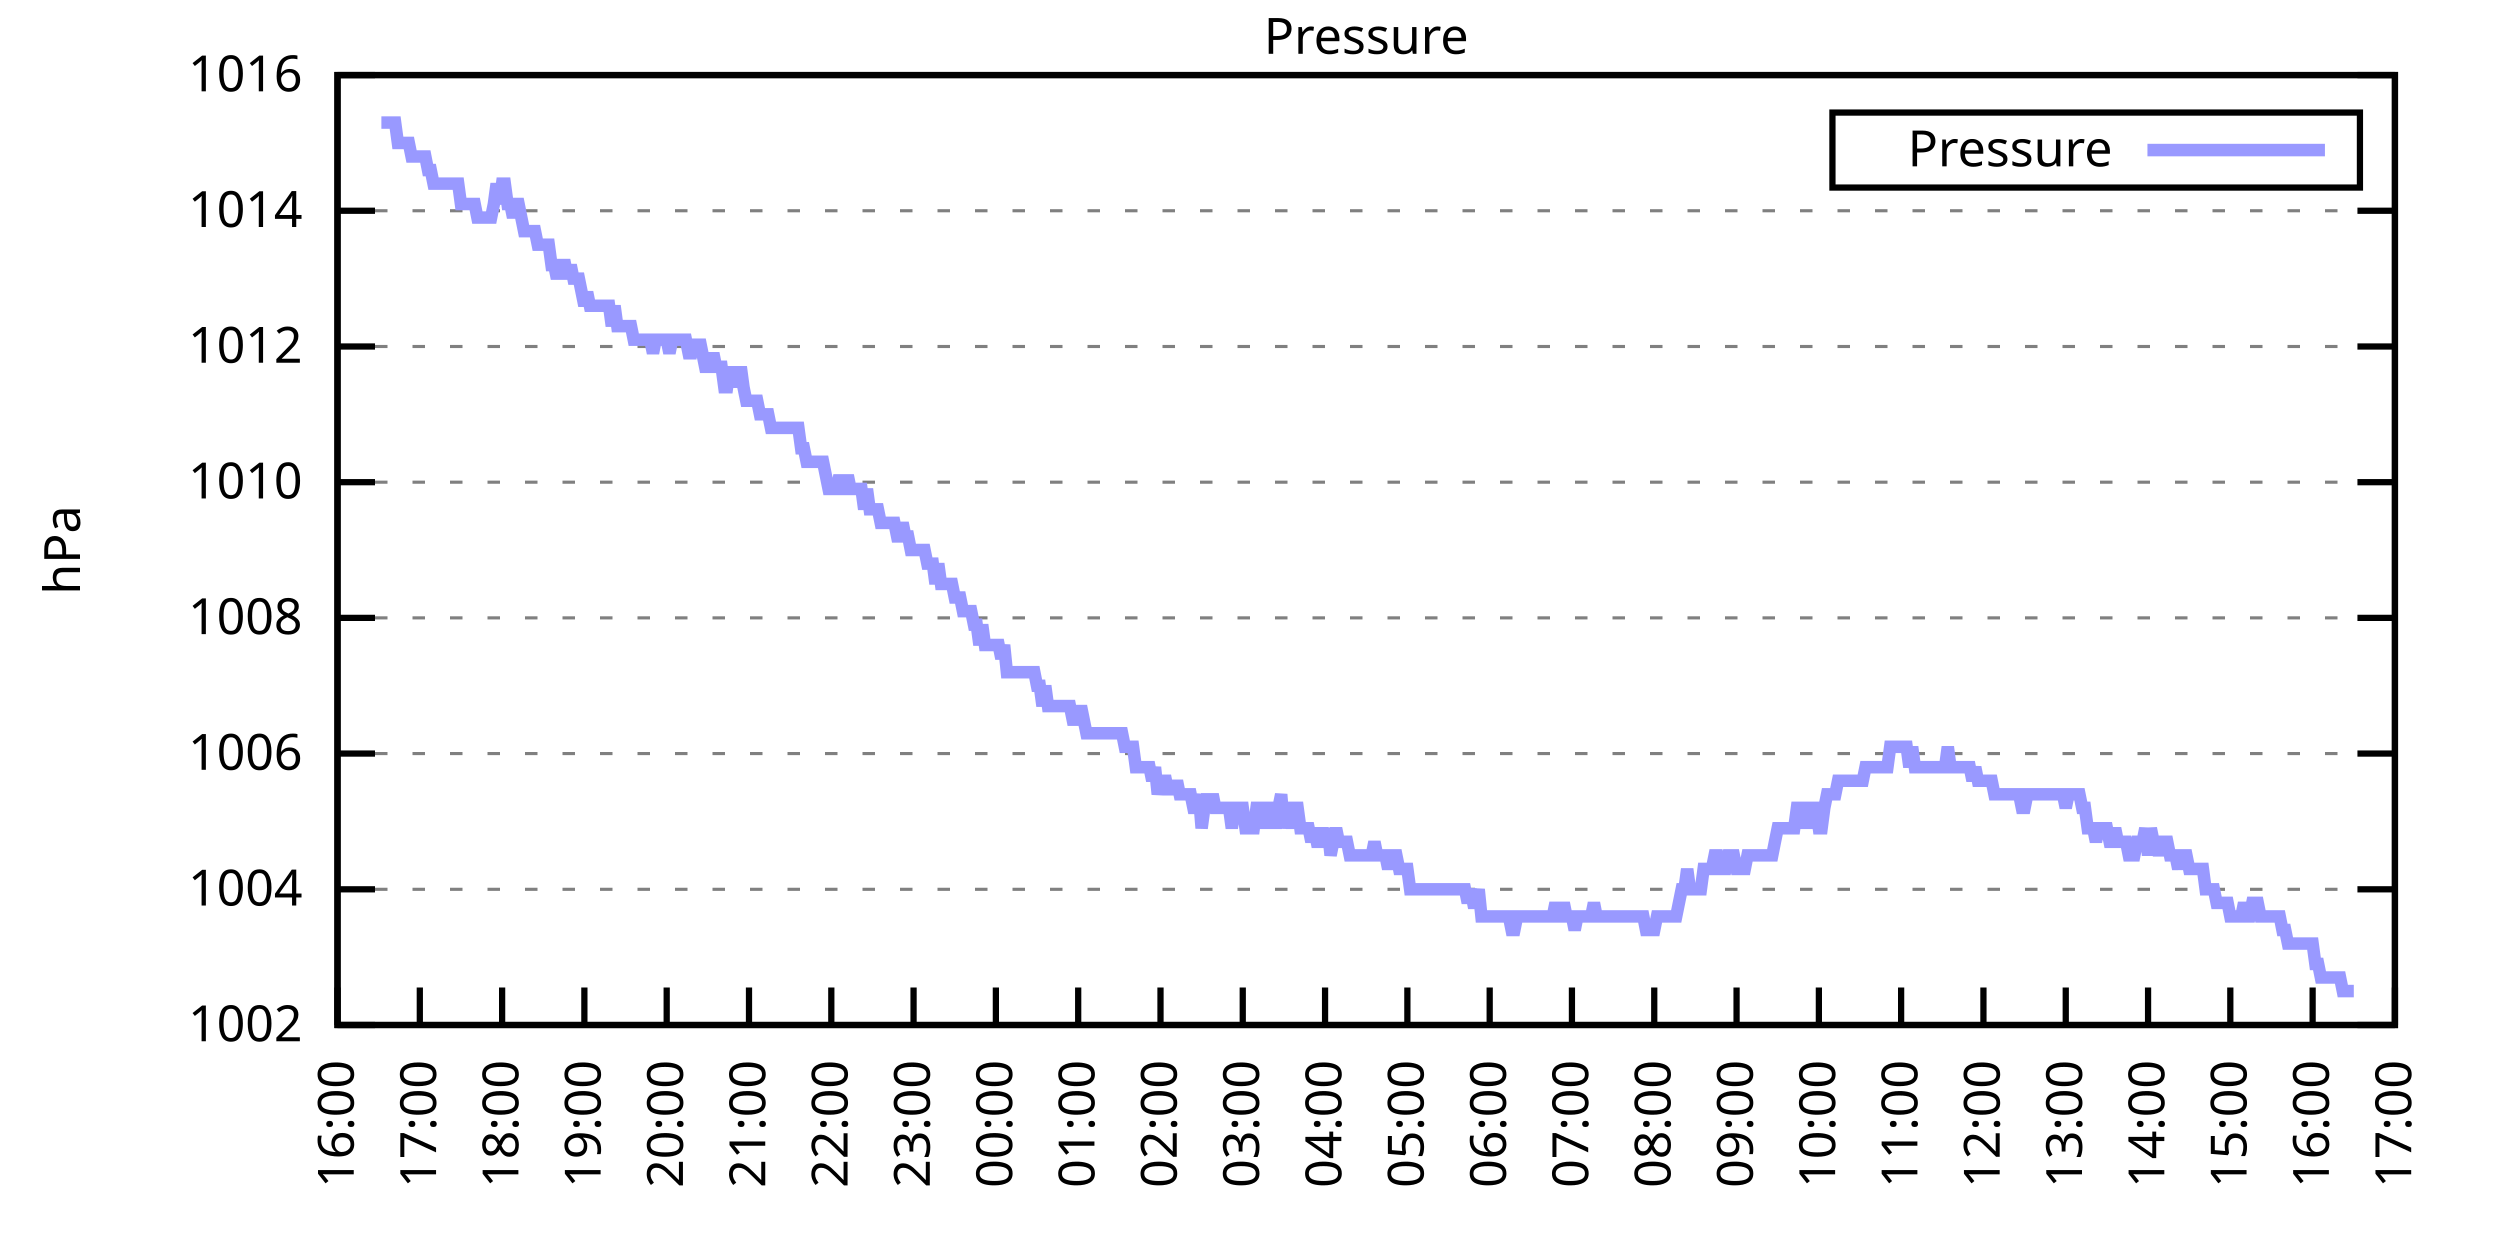
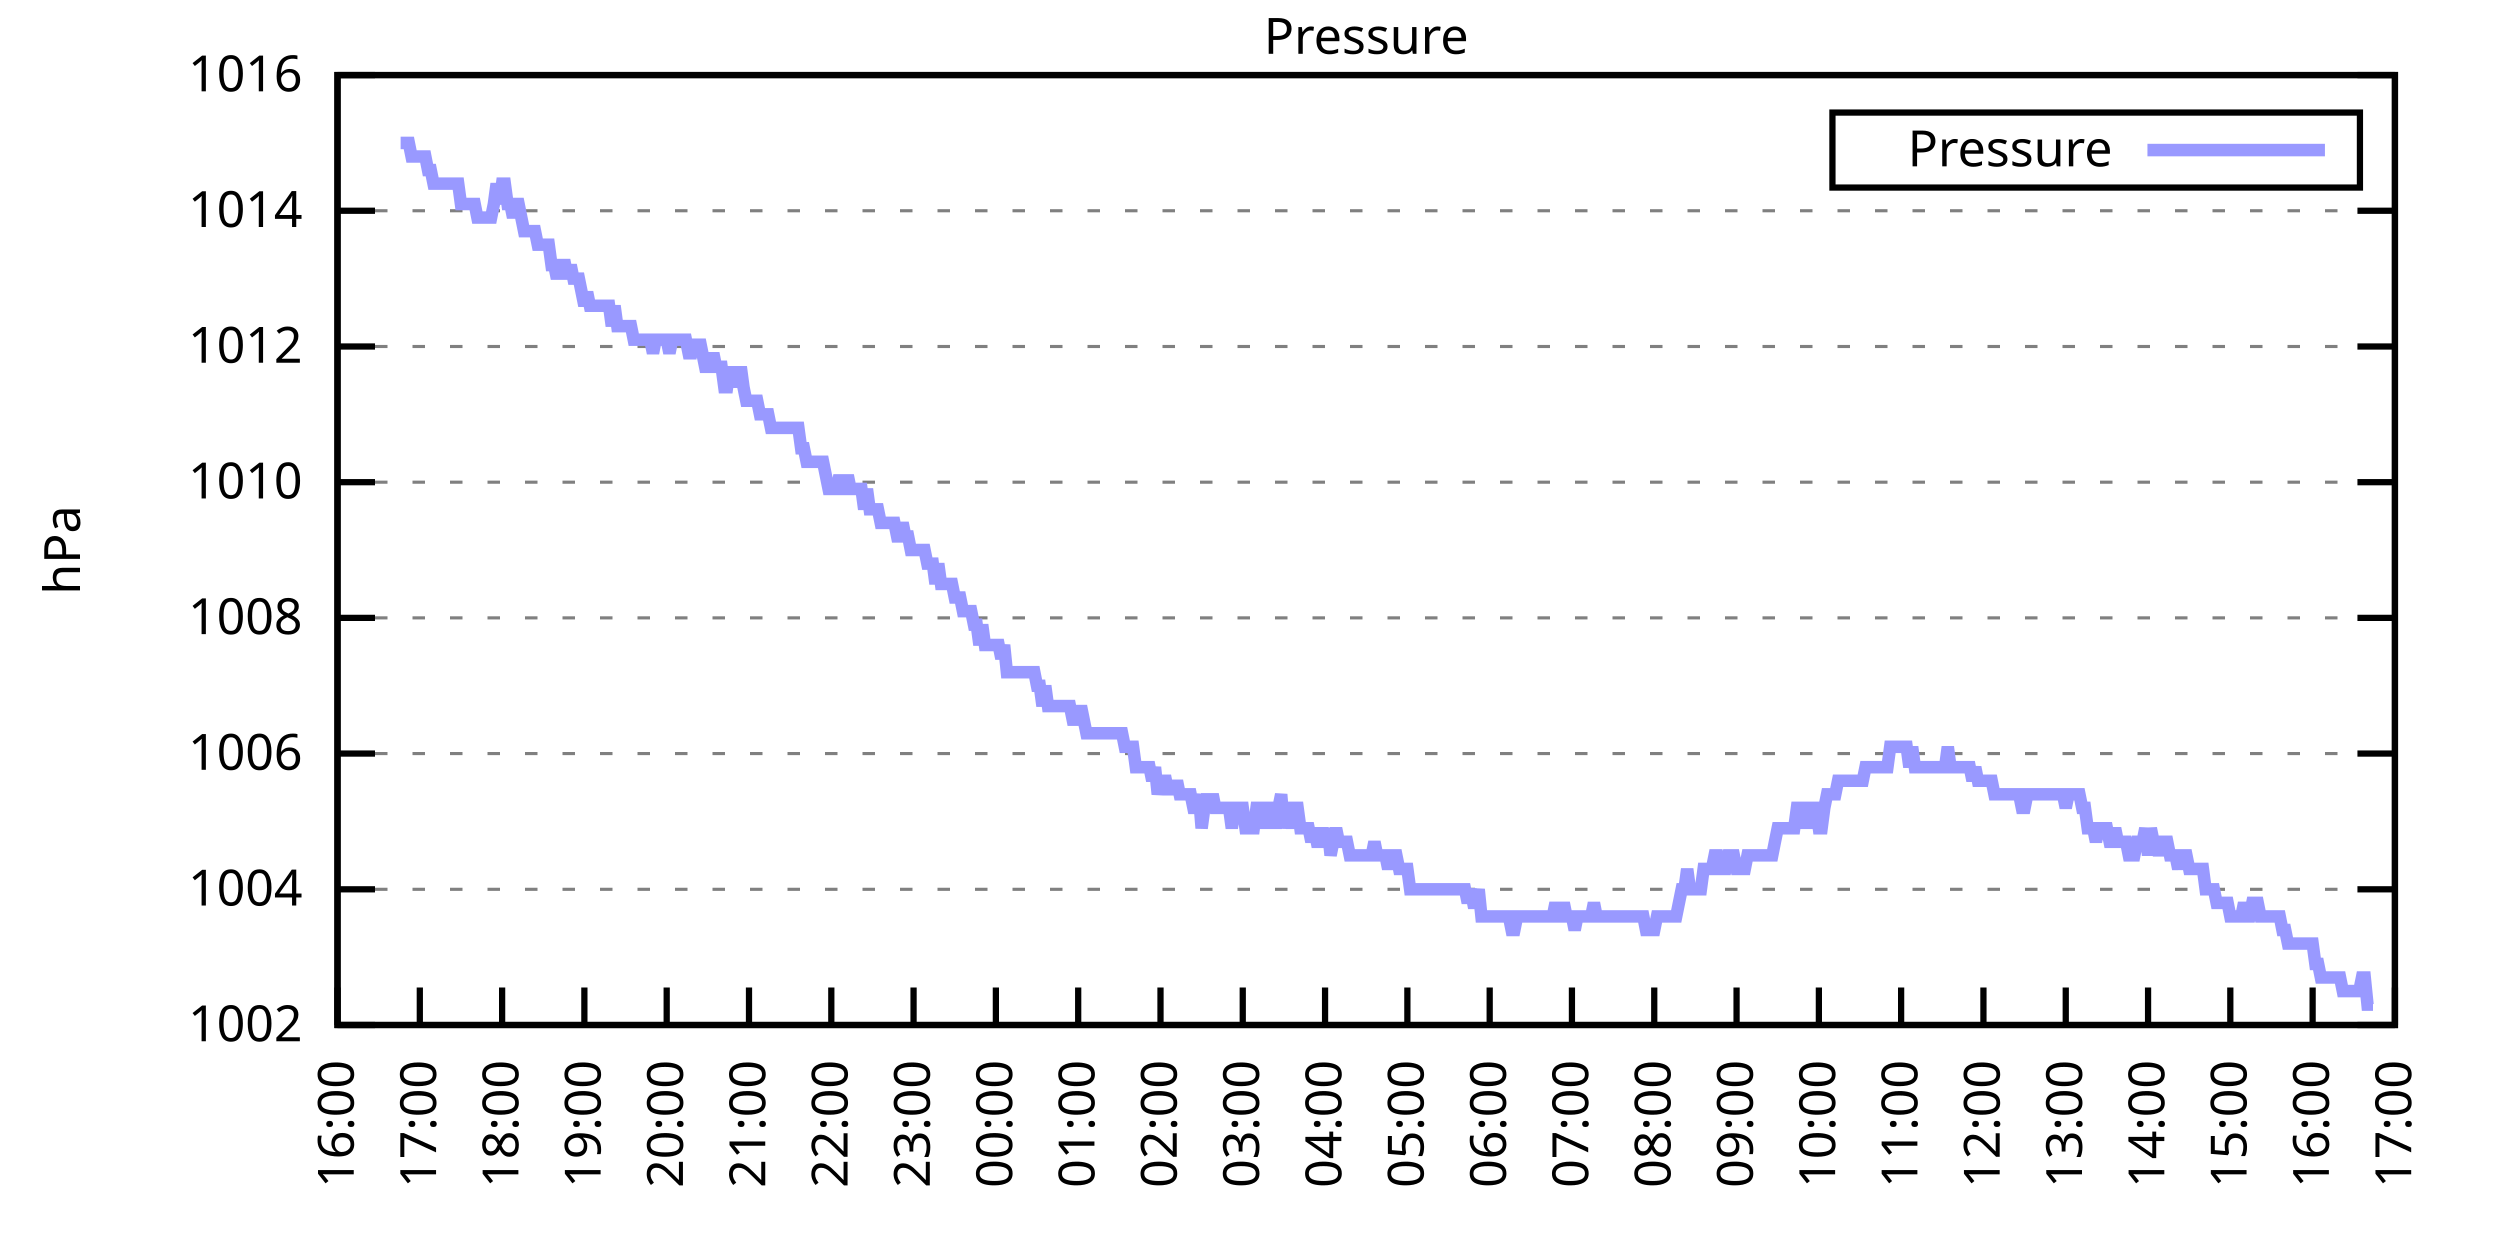
<svg xmlns="http://www.w3.org/2000/svg" xmlns:xlink="http://www.w3.org/1999/xlink" width="400" height="200" viewBox="0 0 400 200">
  <g id="gnuplot_canvas">
    <rect x="0" y="0" width="400" height="200" fill="none" />
    <defs>
      <circle id="gpDot" r="0.5" stroke-width="0.5" stroke="currentColor" />
      <path id="gpPt0" stroke-width="0.333" stroke="currentColor" d="M-1,0 h2 M0,-1 v2" />
      <path id="gpPt1" stroke-width="0.333" stroke="currentColor" d="M-1,-1 L1,1 M1,-1 L-1,1" />
      <path id="gpPt2" stroke-width="0.333" stroke="currentColor" d="M-1,0 L1,0 M0,-1 L0,1 M-1,-1 L1,1 M-1,1 L1,-1" />
      <rect id="gpPt3" stroke-width="0.333" stroke="currentColor" x="-1" y="-1" width="2" height="2" />
      <rect id="gpPt4" stroke-width="0.333" stroke="currentColor" fill="currentColor" x="-1" y="-1" width="2" height="2" />
      <circle id="gpPt5" stroke-width="0.333" stroke="currentColor" cx="0" cy="0" r="1" />
      <use xlink:href="#gpPt5" id="gpPt6" fill="currentColor" stroke="none" />
      <path id="gpPt7" stroke-width="0.333" stroke="currentColor" d="M0,-1.33 L-1.33,0.67 L1.33,0.67 z" />
      <use xlink:href="#gpPt7" id="gpPt8" fill="currentColor" stroke="none" />
      <use xlink:href="#gpPt7" id="gpPt9" stroke="currentColor" transform="rotate(180)" />
      <use xlink:href="#gpPt9" id="gpPt10" fill="currentColor" stroke="none" />
      <use xlink:href="#gpPt3" id="gpPt11" stroke="currentColor" transform="rotate(45)" />
      <use xlink:href="#gpPt11" id="gpPt12" fill="currentColor" stroke="none" />
      <path id="gpPt13" stroke-width="0.333" stroke="currentColor" d="M0,1.330 L1.265,0.411 L0.782,-1.067 L-0.782,-1.076 L-1.265,0.411 z" />
      <use xlink:href="#gpPt13" id="gpPt14" fill="currentColor" stroke="none" />
      <filter id="textbox" filterUnits="objectBoundingBox" x="0" y="0" height="1" width="1">
        <feFlood flood-color="white" flood-opacity="1" result="bgnd" />
        <feComposite in="SourceGraphic" in2="bgnd" operator="atop" />
      </filter>
      <filter id="greybox" filterUnits="objectBoundingBox" x="0" y="0" height="1" width="1">
        <feFlood flood-color="lightgrey" flood-opacity="1" result="grey" />
        <feComposite in="SourceGraphic" in2="grey" operator="atop" />
      </filter>
    </defs>
    <g fill="none" color="white" stroke="currentColor" stroke-width="1.00" stroke-linecap="butt" stroke-linejoin="miter">
</g>
    <g fill="none" color="black" stroke="currentColor" stroke-width="1.00" stroke-linecap="butt" stroke-linejoin="miter">
      <g stroke="none" shape-rendering="crispEdges">
        <polygon fill="rgb(255, 255, 255)" points="54.00,164.00 383.18,164.00 383.18,12.02 54.00,12.02 " />
      </g>
    </g>
    <g fill="none" color="black" stroke="currentColor" stroke-width="1.00" stroke-linecap="butt" stroke-linejoin="miter">
</g>
    <g fill="none" color="black" stroke="black" stroke-width="0.50" stroke-linecap="butt" stroke-linejoin="miter">
</g>
    <g fill="none" color="gray" stroke="currentColor" stroke-width="0.50" stroke-linecap="butt" stroke-linejoin="miter">
      <path stroke="gray" stroke-dasharray="2,4" class="gridline" d="M54.00,164.00 L383.19,164.00  " />
    </g>
    <g fill="none" color="gray" stroke="gray" stroke-width="1.00" stroke-linecap="butt" stroke-linejoin="miter">
</g>
    <g fill="none" color="black" stroke="currentColor" stroke-width="1.00" stroke-linecap="butt" stroke-linejoin="miter">
      <path stroke="black" d="M54.00,164.00 L60.00,164.00 M383.19,164.00 L377.19,164.00  " />
      <g transform="translate(48.40,166.60)" stroke="none" fill="black" font-family="Sans" font-size="8.00" text-anchor="end">
        <text>
          <tspan font-family="Sans"> 1002</tspan>
        </text>
      </g>
    </g>
    <g fill="none" color="black" stroke="currentColor" stroke-width="1.00" stroke-linecap="butt" stroke-linejoin="miter">
</g>
    <g fill="none" color="black" stroke="black" stroke-width="0.50" stroke-linecap="butt" stroke-linejoin="miter">
</g>
    <g fill="none" color="gray" stroke="currentColor" stroke-width="0.50" stroke-linecap="butt" stroke-linejoin="miter">
      <path stroke="gray" stroke-dasharray="2,4" class="gridline" d="M54.00,142.29 L383.19,142.29  " />
    </g>
    <g fill="none" color="gray" stroke="gray" stroke-width="1.00" stroke-linecap="butt" stroke-linejoin="miter">
</g>
    <g fill="none" color="black" stroke="currentColor" stroke-width="1.00" stroke-linecap="butt" stroke-linejoin="miter">
      <path stroke="black" d="M54.00,142.29 L60.00,142.29 M383.19,142.29 L377.19,142.29  " />
      <g transform="translate(48.40,144.89)" stroke="none" fill="black" font-family="Sans" font-size="8.00" text-anchor="end">
        <text>
          <tspan font-family="Sans"> 1004</tspan>
        </text>
      </g>
    </g>
    <g fill="none" color="black" stroke="currentColor" stroke-width="1.00" stroke-linecap="butt" stroke-linejoin="miter">
</g>
    <g fill="none" color="black" stroke="black" stroke-width="0.50" stroke-linecap="butt" stroke-linejoin="miter">
</g>
    <g fill="none" color="gray" stroke="currentColor" stroke-width="0.50" stroke-linecap="butt" stroke-linejoin="miter">
      <path stroke="gray" stroke-dasharray="2,4" class="gridline" d="M54.00,120.57 L383.19,120.57  " />
    </g>
    <g fill="none" color="gray" stroke="gray" stroke-width="1.00" stroke-linecap="butt" stroke-linejoin="miter">
</g>
    <g fill="none" color="black" stroke="currentColor" stroke-width="1.00" stroke-linecap="butt" stroke-linejoin="miter">
      <path stroke="black" d="M54.00,120.57 L60.00,120.57 M383.19,120.57 L377.19,120.57  " />
      <g transform="translate(48.40,123.17)" stroke="none" fill="black" font-family="Sans" font-size="8.00" text-anchor="end">
        <text>
          <tspan font-family="Sans"> 1006</tspan>
        </text>
      </g>
    </g>
    <g fill="none" color="black" stroke="currentColor" stroke-width="1.00" stroke-linecap="butt" stroke-linejoin="miter">
</g>
    <g fill="none" color="black" stroke="black" stroke-width="0.50" stroke-linecap="butt" stroke-linejoin="miter">
</g>
    <g fill="none" color="gray" stroke="currentColor" stroke-width="0.50" stroke-linecap="butt" stroke-linejoin="miter">
      <path stroke="gray" stroke-dasharray="2,4" class="gridline" d="M54.00,98.86 L383.19,98.86  " />
    </g>
    <g fill="none" color="gray" stroke="gray" stroke-width="1.00" stroke-linecap="butt" stroke-linejoin="miter">
</g>
    <g fill="none" color="black" stroke="currentColor" stroke-width="1.00" stroke-linecap="butt" stroke-linejoin="miter">
      <path stroke="black" d="M54.00,98.86 L60.00,98.86 M383.19,98.86 L377.19,98.86  " />
      <g transform="translate(48.40,101.46)" stroke="none" fill="black" font-family="Sans" font-size="8.00" text-anchor="end">
        <text>
          <tspan font-family="Sans"> 1008</tspan>
        </text>
      </g>
    </g>
    <g fill="none" color="black" stroke="currentColor" stroke-width="1.00" stroke-linecap="butt" stroke-linejoin="miter">
</g>
    <g fill="none" color="black" stroke="black" stroke-width="0.50" stroke-linecap="butt" stroke-linejoin="miter">
</g>
    <g fill="none" color="gray" stroke="currentColor" stroke-width="0.50" stroke-linecap="butt" stroke-linejoin="miter">
      <path stroke="gray" stroke-dasharray="2,4" class="gridline" d="M54.00,77.15 L383.19,77.15  " />
    </g>
    <g fill="none" color="gray" stroke="gray" stroke-width="1.00" stroke-linecap="butt" stroke-linejoin="miter">
</g>
    <g fill="none" color="black" stroke="currentColor" stroke-width="1.00" stroke-linecap="butt" stroke-linejoin="miter">
      <path stroke="black" d="M54.00,77.15 L60.00,77.15 M383.19,77.15 L377.19,77.15  " />
      <g transform="translate(48.40,79.75)" stroke="none" fill="black" font-family="Sans" font-size="8.00" text-anchor="end">
        <text>
          <tspan font-family="Sans"> 1010</tspan>
        </text>
      </g>
    </g>
    <g fill="none" color="black" stroke="currentColor" stroke-width="1.00" stroke-linecap="butt" stroke-linejoin="miter">
</g>
    <g fill="none" color="black" stroke="black" stroke-width="0.50" stroke-linecap="butt" stroke-linejoin="miter">
</g>
    <g fill="none" color="gray" stroke="currentColor" stroke-width="0.50" stroke-linecap="butt" stroke-linejoin="miter">
      <path stroke="gray" stroke-dasharray="2,4" class="gridline" d="M54.00,55.44 L383.19,55.44  " />
    </g>
    <g fill="none" color="gray" stroke="gray" stroke-width="1.00" stroke-linecap="butt" stroke-linejoin="miter">
</g>
    <g fill="none" color="black" stroke="currentColor" stroke-width="1.00" stroke-linecap="butt" stroke-linejoin="miter">
      <path stroke="black" d="M54.00,55.44 L60.00,55.44 M383.19,55.44 L377.19,55.44  " />
      <g transform="translate(48.40,58.04)" stroke="none" fill="black" font-family="Sans" font-size="8.00" text-anchor="end">
        <text>
          <tspan font-family="Sans"> 1012</tspan>
        </text>
      </g>
    </g>
    <g fill="none" color="black" stroke="currentColor" stroke-width="1.00" stroke-linecap="butt" stroke-linejoin="miter">
</g>
    <g fill="none" color="black" stroke="black" stroke-width="0.50" stroke-linecap="butt" stroke-linejoin="miter">
</g>
    <g fill="none" color="gray" stroke="currentColor" stroke-width="0.50" stroke-linecap="butt" stroke-linejoin="miter">
      <path stroke="gray" stroke-dasharray="2,4" class="gridline" d="M54.00,33.72 L383.19,33.72  " />
    </g>
    <g fill="none" color="gray" stroke="gray" stroke-width="1.00" stroke-linecap="butt" stroke-linejoin="miter">
</g>
    <g fill="none" color="black" stroke="currentColor" stroke-width="1.00" stroke-linecap="butt" stroke-linejoin="miter">
      <path stroke="black" d="M54.00,33.72 L60.00,33.72 M383.19,33.72 L377.19,33.72  " />
      <g transform="translate(48.40,36.32)" stroke="none" fill="black" font-family="Sans" font-size="8.00" text-anchor="end">
        <text>
          <tspan font-family="Sans"> 1014</tspan>
        </text>
      </g>
    </g>
    <g fill="none" color="black" stroke="currentColor" stroke-width="1.00" stroke-linecap="butt" stroke-linejoin="miter">
</g>
    <g fill="none" color="black" stroke="black" stroke-width="0.50" stroke-linecap="butt" stroke-linejoin="miter">
</g>
    <g fill="none" color="gray" stroke="currentColor" stroke-width="0.50" stroke-linecap="butt" stroke-linejoin="miter">
      <path stroke="gray" stroke-dasharray="2,4" class="gridline" d="M54.00,12.01 L383.19,12.01  " />
    </g>
    <g fill="none" color="gray" stroke="gray" stroke-width="1.00" stroke-linecap="butt" stroke-linejoin="miter">
</g>
    <g fill="none" color="black" stroke="currentColor" stroke-width="1.00" stroke-linecap="butt" stroke-linejoin="miter">
      <path stroke="black" d="M54.00,12.01 L60.00,12.01 M383.19,12.01 L377.19,12.01  " />
      <g transform="translate(48.40,14.61)" stroke="none" fill="black" font-family="Sans" font-size="8.00" text-anchor="end">
        <text>
          <tspan font-family="Sans"> 1016</tspan>
        </text>
      </g>
    </g>
    <g fill="none" color="black" stroke="currentColor" stroke-width="1.00" stroke-linecap="butt" stroke-linejoin="miter">
      <path stroke="black" d="M54.00,164.00 L54.00,158.00  " />
      <g transform="translate(56.60,169.60) rotate(270.00)" stroke="none" fill="black" font-family="Sans" font-size="8.00" text-anchor="end">
        <text>
          <tspan font-family="Sans">16:00</tspan>
        </text>
      </g>
    </g>
    <g fill="none" color="black" stroke="currentColor" stroke-width="1.00" stroke-linecap="butt" stroke-linejoin="miter">
      <path stroke="black" d="M67.17,164.00 L67.17,158.00  " />
      <g transform="translate(69.77,169.60) rotate(270.00)" stroke="none" fill="black" font-family="Sans" font-size="8.00" text-anchor="end">
        <text>
          <tspan font-family="Sans">17:00</tspan>
        </text>
      </g>
    </g>
    <g fill="none" color="black" stroke="currentColor" stroke-width="1.00" stroke-linecap="butt" stroke-linejoin="miter">
      <path stroke="black" d="M80.34,164.00 L80.34,158.00  " />
      <g transform="translate(82.94,169.60) rotate(270.00)" stroke="none" fill="black" font-family="Sans" font-size="8.00" text-anchor="end">
        <text>
          <tspan font-family="Sans">18:00</tspan>
        </text>
      </g>
    </g>
    <g fill="none" color="black" stroke="currentColor" stroke-width="1.00" stroke-linecap="butt" stroke-linejoin="miter">
      <path stroke="black" d="M93.50,164.00 L93.50,158.00  " />
      <g transform="translate(96.10,169.60) rotate(270.00)" stroke="none" fill="black" font-family="Sans" font-size="8.00" text-anchor="end">
        <text>
          <tspan font-family="Sans">19:00</tspan>
        </text>
      </g>
    </g>
    <g fill="none" color="black" stroke="currentColor" stroke-width="1.00" stroke-linecap="butt" stroke-linejoin="miter">
      <path stroke="black" d="M106.67,164.00 L106.67,158.00  " />
      <g transform="translate(109.27,169.60) rotate(270.00)" stroke="none" fill="black" font-family="Sans" font-size="8.00" text-anchor="end">
        <text>
          <tspan font-family="Sans">20:00</tspan>
        </text>
      </g>
    </g>
    <g fill="none" color="black" stroke="currentColor" stroke-width="1.00" stroke-linecap="butt" stroke-linejoin="miter">
      <path stroke="black" d="M119.84,164.00 L119.84,158.00  " />
      <g transform="translate(122.44,169.60) rotate(270.00)" stroke="none" fill="black" font-family="Sans" font-size="8.00" text-anchor="end">
        <text>
          <tspan font-family="Sans">21:00</tspan>
        </text>
      </g>
    </g>
    <g fill="none" color="black" stroke="currentColor" stroke-width="1.00" stroke-linecap="butt" stroke-linejoin="miter">
      <path stroke="black" d="M133.01,164.00 L133.01,158.00  " />
      <g transform="translate(135.61,169.60) rotate(270.00)" stroke="none" fill="black" font-family="Sans" font-size="8.00" text-anchor="end">
        <text>
          <tspan font-family="Sans">22:00</tspan>
        </text>
      </g>
    </g>
    <g fill="none" color="black" stroke="currentColor" stroke-width="1.00" stroke-linecap="butt" stroke-linejoin="miter">
      <path stroke="black" d="M146.17,164.00 L146.17,158.00  " />
      <g transform="translate(148.77,169.60) rotate(270.00)" stroke="none" fill="black" font-family="Sans" font-size="8.00" text-anchor="end">
        <text>
          <tspan font-family="Sans">23:00</tspan>
        </text>
      </g>
    </g>
    <g fill="none" color="black" stroke="currentColor" stroke-width="1.00" stroke-linecap="butt" stroke-linejoin="miter">
      <path stroke="black" d="M159.34,164.00 L159.34,158.00  " />
      <g transform="translate(161.94,169.60) rotate(270.00)" stroke="none" fill="black" font-family="Sans" font-size="8.00" text-anchor="end">
        <text>
          <tspan font-family="Sans">00:00</tspan>
        </text>
      </g>
    </g>
    <g fill="none" color="black" stroke="currentColor" stroke-width="1.00" stroke-linecap="butt" stroke-linejoin="miter">
      <path stroke="black" d="M172.51,164.00 L172.51,158.00  " />
      <g transform="translate(175.11,169.60) rotate(270.00)" stroke="none" fill="black" font-family="Sans" font-size="8.00" text-anchor="end">
        <text>
          <tspan font-family="Sans">01:00</tspan>
        </text>
      </g>
    </g>
    <g fill="none" color="black" stroke="currentColor" stroke-width="1.00" stroke-linecap="butt" stroke-linejoin="miter">
      <path stroke="black" d="M185.68,164.00 L185.68,158.00  " />
      <g transform="translate(188.28,169.60) rotate(270.00)" stroke="none" fill="black" font-family="Sans" font-size="8.00" text-anchor="end">
        <text>
          <tspan font-family="Sans">02:00</tspan>
        </text>
      </g>
    </g>
    <g fill="none" color="black" stroke="currentColor" stroke-width="1.00" stroke-linecap="butt" stroke-linejoin="miter">
      <path stroke="black" d="M198.84,164.00 L198.84,158.00  " />
      <g transform="translate(201.44,169.60) rotate(270.00)" stroke="none" fill="black" font-family="Sans" font-size="8.00" text-anchor="end">
        <text>
          <tspan font-family="Sans">03:00</tspan>
        </text>
      </g>
    </g>
    <g fill="none" color="black" stroke="currentColor" stroke-width="1.00" stroke-linecap="butt" stroke-linejoin="miter">
      <path stroke="black" d="M212.01,164.00 L212.01,158.00  " />
      <g transform="translate(214.61,169.60) rotate(270.00)" stroke="none" fill="black" font-family="Sans" font-size="8.00" text-anchor="end">
        <text>
          <tspan font-family="Sans">04:00</tspan>
        </text>
      </g>
    </g>
    <g fill="none" color="black" stroke="currentColor" stroke-width="1.00" stroke-linecap="butt" stroke-linejoin="miter">
      <path stroke="black" d="M225.18,164.00 L225.18,158.00  " />
      <g transform="translate(227.78,169.60) rotate(270.00)" stroke="none" fill="black" font-family="Sans" font-size="8.00" text-anchor="end">
        <text>
          <tspan font-family="Sans">05:00</tspan>
        </text>
      </g>
    </g>
    <g fill="none" color="black" stroke="currentColor" stroke-width="1.00" stroke-linecap="butt" stroke-linejoin="miter">
      <path stroke="black" d="M238.35,164.00 L238.35,158.00  " />
      <g transform="translate(240.95,169.60) rotate(270.00)" stroke="none" fill="black" font-family="Sans" font-size="8.00" text-anchor="end">
        <text>
          <tspan font-family="Sans">06:00</tspan>
        </text>
      </g>
    </g>
    <g fill="none" color="black" stroke="currentColor" stroke-width="1.00" stroke-linecap="butt" stroke-linejoin="miter">
      <path stroke="black" d="M251.51,164.00 L251.51,158.00  " />
      <g transform="translate(254.11,169.60) rotate(270.00)" stroke="none" fill="black" font-family="Sans" font-size="8.00" text-anchor="end">
        <text>
          <tspan font-family="Sans">07:00</tspan>
        </text>
      </g>
    </g>
    <g fill="none" color="black" stroke="currentColor" stroke-width="1.00" stroke-linecap="butt" stroke-linejoin="miter">
      <path stroke="black" d="M264.68,164.00 L264.68,158.00  " />
      <g transform="translate(267.28,169.60) rotate(270.00)" stroke="none" fill="black" font-family="Sans" font-size="8.00" text-anchor="end">
        <text>
          <tspan font-family="Sans">08:00</tspan>
        </text>
      </g>
    </g>
    <g fill="none" color="black" stroke="currentColor" stroke-width="1.00" stroke-linecap="butt" stroke-linejoin="miter">
      <path stroke="black" d="M277.85,164.00 L277.85,158.00  " />
      <g transform="translate(280.45,169.60) rotate(270.00)" stroke="none" fill="black" font-family="Sans" font-size="8.00" text-anchor="end">
        <text>
          <tspan font-family="Sans">09:00</tspan>
        </text>
      </g>
    </g>
    <g fill="none" color="black" stroke="currentColor" stroke-width="1.00" stroke-linecap="butt" stroke-linejoin="miter">
      <path stroke="black" d="M291.02,164.00 L291.02,158.00  " />
      <g transform="translate(293.62,169.60) rotate(270.00)" stroke="none" fill="black" font-family="Sans" font-size="8.00" text-anchor="end">
        <text>
          <tspan font-family="Sans">10:00</tspan>
        </text>
      </g>
    </g>
    <g fill="none" color="black" stroke="currentColor" stroke-width="1.00" stroke-linecap="butt" stroke-linejoin="miter">
      <path stroke="black" d="M304.18,164.00 L304.18,158.00  " />
      <g transform="translate(306.78,169.60) rotate(270.00)" stroke="none" fill="black" font-family="Sans" font-size="8.00" text-anchor="end">
        <text>
          <tspan font-family="Sans">11:00</tspan>
        </text>
      </g>
    </g>
    <g fill="none" color="black" stroke="currentColor" stroke-width="1.00" stroke-linecap="butt" stroke-linejoin="miter">
      <path stroke="black" d="M317.35,164.00 L317.35,158.00  " />
      <g transform="translate(319.95,169.60) rotate(270.00)" stroke="none" fill="black" font-family="Sans" font-size="8.00" text-anchor="end">
        <text>
          <tspan font-family="Sans">12:00</tspan>
        </text>
      </g>
    </g>
    <g fill="none" color="black" stroke="currentColor" stroke-width="1.00" stroke-linecap="butt" stroke-linejoin="miter">
      <path stroke="black" d="M330.52,164.00 L330.52,158.00  " />
      <g transform="translate(333.12,169.60) rotate(270.00)" stroke="none" fill="black" font-family="Sans" font-size="8.00" text-anchor="end">
        <text>
          <tspan font-family="Sans">13:00</tspan>
        </text>
      </g>
    </g>
    <g fill="none" color="black" stroke="currentColor" stroke-width="1.00" stroke-linecap="butt" stroke-linejoin="miter">
      <path stroke="black" d="M343.69,164.00 L343.69,158.00  " />
      <g transform="translate(346.29,169.60) rotate(270.00)" stroke="none" fill="black" font-family="Sans" font-size="8.00" text-anchor="end">
        <text>
          <tspan font-family="Sans">14:00</tspan>
        </text>
      </g>
    </g>
    <g fill="none" color="black" stroke="currentColor" stroke-width="1.00" stroke-linecap="butt" stroke-linejoin="miter">
      <path stroke="black" d="M356.85,164.00 L356.85,158.00  " />
      <g transform="translate(359.45,169.60) rotate(270.00)" stroke="none" fill="black" font-family="Sans" font-size="8.00" text-anchor="end">
        <text>
          <tspan font-family="Sans">15:00</tspan>
        </text>
      </g>
    </g>
    <g fill="none" color="black" stroke="currentColor" stroke-width="1.00" stroke-linecap="butt" stroke-linejoin="miter">
      <path stroke="black" d="M370.02,164.00 L370.02,158.00  " />
      <g transform="translate(372.62,169.60) rotate(270.00)" stroke="none" fill="black" font-family="Sans" font-size="8.00" text-anchor="end">
        <text>
          <tspan font-family="Sans">16:00</tspan>
        </text>
      </g>
    </g>
    <g fill="none" color="black" stroke="currentColor" stroke-width="1.00" stroke-linecap="butt" stroke-linejoin="miter">
      <path stroke="black" d="M383.19,164.00 L383.19,158.00  " />
      <g transform="translate(385.79,169.60) rotate(270.00)" stroke="none" fill="black" font-family="Sans" font-size="8.00" text-anchor="end">
        <text>
          <tspan font-family="Sans">17:00</tspan>
        </text>
      </g>
    </g>
    <g fill="none" color="black" stroke="currentColor" stroke-width="1.00" stroke-linecap="butt" stroke-linejoin="miter">
</g>
    <g fill="none" color="black" stroke="currentColor" stroke-width="1.00" stroke-linecap="butt" stroke-linejoin="miter">
      <path stroke="black" d="M54.00,12.01 L54.00,164.00 L383.19,164.00 L383.19,12.01 L54.00,12.01 Z  " />
    </g>
    <g fill="none" color="black" stroke="currentColor" stroke-width="1.00" stroke-linecap="butt" stroke-linejoin="miter">
</g>
    <g fill="none" color="black" stroke="currentColor" stroke-width="1.00" stroke-linecap="butt" stroke-linejoin="miter">
      <path stroke="black" d="M293.19,30.01 L293.19,18.01 L377.59,18.01 L377.59,30.01 L293.19,30.01 Z  " />
    </g>
    <g id="Pressure_plot_1">
      <g fill="none" color="white" stroke="black" stroke-width="2.00" stroke-linecap="butt" stroke-linejoin="miter">
</g>
      <g fill="none" color="black" stroke="currentColor" stroke-width="2.00" stroke-linecap="butt" stroke-linejoin="miter">
        <g transform="translate(337.99,26.61)" stroke="none" fill="black" font-family="Sans" font-size="8.00" text-anchor="end">
          <text>
            <tspan font-family="Sans">Pressure</tspan>
          </text>
        </g>
      </g>
      <g fill="none" color="black" stroke="currentColor" stroke-width="2.00" stroke-linecap="butt" stroke-linejoin="miter">
-         <path stroke="rgb(153, 153, 255)" d="M343.59,24.01 L371.99,24.01 M61.02,19.61 L61.46,19.61 L61.90,19.61 L62.34,19.61 L62.78,19.61 L63.22,19.61   L63.66,22.87 L64.10,22.87 L64.53,22.87 L64.97,22.87 L65.41,22.87 L65.85,25.04 L66.29,25.04 L66.73,25.04   L67.17,25.04 L67.61,25.04 L68.05,25.04 L68.48,27.21 L68.92,27.21 L69.36,29.38 L69.80,29.38 L70.24,29.38   L70.68,29.38 L71.12,29.38 L71.56,29.38 L72.00,29.38 L72.43,29.38 L72.87,29.38 L73.31,29.38 L73.75,32.64   L74.19,32.64 L74.63,32.64 L75.07,32.64 L75.51,32.64 L75.95,32.64 L76.38,34.81 L76.82,34.81 L77.26,34.81   L77.70,34.81 L78.14,34.81 L78.58,34.81 L79.02,32.64 L79.46,29.38 L79.90,32.64 L80.34,29.38 L80.77,29.38   L81.21,32.64 L81.65,32.64 L82.09,34.81 L82.53,32.64 L82.97,32.64 L83.41,34.81 L83.85,36.98 L84.29,36.98   L84.72,36.98 L85.16,36.98 L85.60,36.98 L86.04,39.15 L86.48,39.15 L86.92,39.15 L87.36,39.15 L87.80,39.15   L88.24,42.41 L88.67,42.41 L89.11,44.58 L89.55,42.41 L89.99,42.41 L90.43,42.41 L90.87,44.58 L91.31,42.41   L91.75,44.58 L92.19,44.58 L92.62,44.58 L93.06,46.75 L93.50,48.92 L93.94,46.75 L94.38,48.92 L94.82,48.92   L95.26,48.92 L95.70,48.92 L96.14,48.92 L96.58,48.92 L97.01,48.92 L97.45,48.92 L97.89,52.18 L98.33,48.92   L98.77,52.18 L99.21,52.18 L99.65,52.18 L100.09,52.18 L100.53,52.18 L100.96,52.18 L101.40,54.35 L101.84,54.35   L102.28,54.35 L102.72,54.35 L103.16,54.35 L103.60,54.35 L104.04,54.35 L104.48,56.52 L104.91,54.35 L105.35,54.35   L105.79,54.35 L106.23,54.35 L106.67,54.35 L107.11,56.52 L107.55,54.35 L107.99,54.35 L108.43,54.35 L108.87,54.35   L109.30,54.35 L109.74,54.35 L110.18,56.52 L110.62,56.52 L111.06,54.35 L111.50,56.52 L111.94,54.35 L112.38,56.52   L112.82,58.69 L113.25,58.69 L113.69,58.69 L114.13,56.52 L114.57,58.69 L115.01,58.69 L115.45,58.69 L115.89,61.95   L116.33,61.95 L116.77,58.69 L117.20,61.95 L117.64,58.69 L118.08,61.95 L118.52,58.69 L118.96,61.95 L119.40,64.12   L119.84,64.12 L120.28,64.12 L120.72,64.12 L121.15,64.12 L121.59,66.29 L122.03,66.29 L122.47,66.29 L122.91,66.29   L123.35,68.46 L123.79,68.46 L124.23,68.46 L124.67,68.46 L125.11,68.46 L125.54,68.46 L125.98,68.46 L126.42,68.46   L126.86,68.46 L127.30,68.46 L127.74,68.46 L128.18,71.72 L128.62,71.72 L129.06,73.89 L129.49,73.89 L129.93,73.89   L130.37,73.89 L130.81,73.89 L131.25,73.89 L131.69,73.89 L132.13,76.06 L132.57,78.23 L133.01,78.23 L133.44,78.23   L133.88,78.23 L134.32,76.06 L134.76,78.23 L135.20,78.23 L135.64,76.06 L136.08,78.23 L136.52,78.23 L136.96,78.23   L137.39,78.23 L137.83,78.23 L138.27,81.49 L138.71,78.23 L139.15,81.49 L139.59,81.49 L140.03,81.49 L140.47,81.49   L140.91,83.66 L141.35,83.66 L141.78,83.66 L142.22,83.66 L142.66,83.66 L143.10,83.66 L143.54,85.83 L143.98,85.83   L144.42,83.66 L144.86,85.83 L145.30,85.83 L145.73,88.00 L146.17,88.00 L146.61,88.00 L147.05,88.00 L147.49,88.00   L147.93,88.00 L148.37,90.18 L148.81,90.18 L149.25,90.18 L149.68,93.43 L150.12,90.18 L150.56,93.43 L151.00,93.43   L151.44,93.43 L151.88,93.43 L152.32,93.43 L152.76,95.60 L153.20,95.60 L153.63,95.60 L154.07,97.78 L154.51,97.78   L154.95,97.78 L155.39,97.78 L155.83,99.95 L156.27,99.95 L156.71,103.20 L157.15,99.95 L157.59,103.20 L158.02,103.20   L158.46,103.20 L158.90,103.20 L159.34,103.20 L159.78,103.20 L160.22,105.38 L160.66,103.20 L161.10,107.55 L161.54,107.55   L161.97,107.55 L162.41,107.55 L162.85,107.55 L163.29,107.55 L163.73,107.55 L164.17,107.55 L164.61,107.55 L165.05,107.55   L165.49,107.55 L165.92,109.72 L166.36,109.72 L166.80,112.97 L167.24,109.72 L167.68,112.97 L168.12,112.97 L168.56,112.97   L169.00,112.97 L169.44,112.97 L169.87,112.97 L170.31,112.97 L170.75,112.97 L171.19,112.97 L171.63,115.15 L172.07,115.15   L172.51,115.15 L172.95,112.97 L173.39,115.15 L173.83,117.32 L174.26,117.32 L174.70,117.32 L175.14,117.32 L175.58,117.32   L176.02,117.32 L176.46,117.32 L176.90,117.32 L177.34,117.32 L177.78,117.32 L178.21,117.32 L178.65,117.32 L179.09,117.32   L179.53,117.32 L179.97,119.49 L180.41,119.49 L180.85,119.49 L181.29,119.49 L181.73,122.75 L182.16,122.75 L182.60,122.75   L183.04,122.75 L183.48,122.75 L183.92,122.75 L184.36,124.92 L184.80,122.75 L185.24,127.09 L185.68,124.92 L186.11,124.92   L186.55,124.92 L186.99,127.09 L187.43,124.92 L187.87,127.09 L188.31,124.92 L188.75,127.09 L189.19,127.09 L189.63,127.09   L190.07,127.09 L190.50,127.09 L190.94,129.26 L191.38,129.26 L191.82,127.09 L192.26,132.52 L192.70,129.26 L193.14,127.09   L193.58,129.26 L194.02,127.09 L194.45,129.26 L194.89,129.26 L195.33,129.26 L195.77,129.26 L196.21,129.26 L196.65,129.26   L197.09,132.52 L197.53,129.26 L197.97,129.26 L198.40,129.26 L198.84,129.26 L199.28,132.52 L199.72,132.52 L200.16,132.52   L200.60,132.52 L201.04,129.26 L201.48,129.26 L201.92,129.26 L202.35,132.52 L202.79,129.26 L203.23,129.26 L203.67,129.26   L204.11,132.52 L204.55,129.26 L204.99,127.09 L205.43,132.52 L205.87,129.26 L206.31,129.26 L206.74,132.52 L207.18,129.26   L207.62,129.26 L208.06,132.52 L208.50,132.52 L208.94,132.52 L209.38,132.52 L209.82,134.69 L210.26,132.52 L210.69,134.69   L211.13,134.69 L211.57,132.52 L212.01,134.69 L212.45,132.52 L212.89,136.86 L213.33,134.69 L213.77,132.52 L214.21,134.69   L214.64,134.69 L215.08,134.69 L215.52,134.69 L215.96,136.86 L216.40,136.86 L216.84,136.86 L217.28,136.86 L217.72,136.86   L218.16,136.86 L218.60,136.86 L219.03,136.86 L219.47,136.86 L219.91,134.69 L220.35,136.86 L220.79,136.86 L221.23,136.86   L221.67,136.86 L222.11,139.03 L222.55,136.86 L222.98,136.86 L223.42,136.86 L223.86,139.03 L224.30,139.03 L224.74,139.03   L225.18,139.03 L225.62,142.29 L226.06,142.29 L226.50,142.29 L226.93,142.29 L227.37,142.29 L227.81,142.29 L228.25,142.29   L228.69,142.29 L229.13,142.29 L229.57,142.29 L230.01,142.29 L230.45,142.29 L230.88,142.29 L231.32,142.29 L231.76,142.29   L232.20,142.29 L232.64,142.29 L233.08,142.29 L233.52,142.29 L233.96,142.29 L234.40,142.29 L234.84,144.46 L235.27,142.29   L235.71,144.46 L236.15,144.46 L236.59,142.29 L237.03,146.63 L237.47,146.63 L237.91,146.63 L238.35,146.63 L238.79,146.63   L239.22,146.63 L239.66,146.63 L240.10,146.63 L240.54,146.63 L240.98,146.63 L241.42,146.63 L241.86,148.80 L242.30,148.80   L242.74,146.63 L243.17,146.63 L243.61,146.63 L244.05,146.63 L244.49,146.63 L244.93,146.63 L245.37,146.63 L245.81,146.63   L246.25,146.63 L246.69,146.63 L247.12,146.63 L247.56,146.63 L248.00,146.63 L248.44,146.63 L248.88,144.46 L249.32,146.63   L249.76,146.63 L250.20,144.46 L250.64,146.63 L251.08,146.63 L251.51,146.63 L251.95,148.80 L252.39,146.63 L252.83,146.63   L253.27,146.63 L253.71,146.63 L254.15,146.63 L254.59,146.63 L255.03,144.46 L255.46,146.63 L255.90,146.63 L256.34,146.63   L256.78,146.63 L257.22,146.63 L257.66,146.63 L258.10,146.63 L258.54,146.63 L258.98,146.63 L259.41,146.63 L259.85,146.63   L260.29,146.63 L260.73,146.63 L261.17,146.63 L261.61,146.63 L262.05,146.63 L262.49,146.63 L262.93,146.63 L263.36,148.80   L263.80,148.80 L264.24,148.80 L264.68,148.80 L265.12,146.63 L265.56,146.63 L266.00,146.63 L266.44,146.63 L266.88,146.63   L267.32,146.63 L267.75,146.63 L268.19,146.63 L268.63,144.46 L269.07,142.29 L269.51,142.29 L269.95,139.03 L270.39,142.29   L270.83,142.29 L271.27,142.29 L271.70,142.29 L272.14,142.29 L272.58,139.03 L273.02,139.03 L273.46,139.03 L273.90,139.03   L274.34,136.86 L274.78,136.86 L275.22,139.03 L275.65,139.03 L276.09,139.03 L276.53,136.86 L276.97,136.86 L277.41,136.86   L277.85,139.03 L278.29,139.03 L278.73,139.03 L279.17,139.03 L279.60,136.86 L280.04,136.86 L280.48,136.86 L280.92,136.86   L281.36,136.86 L281.80,136.86 L282.24,136.86 L282.68,136.86 L283.12,136.86 L283.56,136.86 L283.99,134.69 L284.43,132.52   L284.87,132.52 L285.31,132.52 L285.75,132.52 L286.19,132.52 L286.63,132.52 L287.07,132.52 L287.51,129.26 L287.94,129.26   L288.38,132.52 L288.82,129.26 L289.26,129.26 L289.70,132.52 L290.14,129.26 L290.58,129.26 L291.02,132.52 L291.46,132.52   L291.89,129.26 L292.33,127.09 L292.77,127.09 L293.21,127.09 L293.65,127.09 L294.09,124.92 L294.53,124.92 L294.97,124.92   L295.41,124.92 L295.84,124.92 L296.28,124.92 L296.72,124.92 L297.16,124.92 L297.60,124.92 L298.04,124.92 L298.48,122.75   L298.92,122.75 L299.36,122.75 L299.80,122.75 L300.23,122.75 L300.67,122.75 L301.11,122.75 L301.55,122.75 L301.99,122.75   L302.43,119.49 L302.87,119.49 L303.31,119.49 L303.75,119.49 L304.18,119.49 L304.62,119.49 L305.06,119.49 L305.50,122.75   L305.94,119.49 L306.38,122.75 L306.82,122.75 L307.26,122.75 L307.70,122.75 L308.13,122.75 L308.57,122.75 L309.01,122.75   L309.45,122.75 L309.89,122.75 L310.33,122.75 L310.77,122.75 L311.21,122.75 L311.65,119.49 L312.08,122.75 L312.52,122.75   L312.96,122.75 L313.40,122.75 L313.84,122.75 L314.28,122.75 L314.72,122.75 L315.16,122.75 L315.60,124.92 L316.04,122.75   L316.47,124.92 L316.91,124.92 L317.35,124.92 L317.79,124.92 L318.23,124.92 L318.67,124.92 L319.11,127.09 L319.55,127.09   L319.99,127.09 L320.42,127.09 L320.86,127.09 L321.30,127.09 L321.74,127.09 L322.18,127.09 L322.62,127.09 L323.06,127.09   L323.50,129.26 L323.94,129.26 L324.37,127.09 L324.81,127.09 L325.25,127.09 L325.69,127.09 L326.13,127.09 L326.57,127.09   L327.01,127.09 L327.45,127.09 L327.89,127.09 L328.33,127.09 L328.76,127.09 L329.20,127.09 L329.64,127.09 L330.08,127.09   L330.52,129.26 L330.96,127.09 L331.40,127.09 L331.84,127.09 L332.28,127.09 L332.71,127.09 L333.15,129.26 L333.59,129.26   L334.03,132.52 L334.47,132.52 L334.91,132.52 L335.35,134.69 L335.79,132.52 L336.23,132.52 L336.66,132.52 L337.10,132.52   L337.54,134.69 L337.98,134.69 L338.42,132.52 L338.86,134.69 L339.30,134.69 L339.74,134.69 L340.18,134.69 L340.61,136.86   L341.05,136.86 L341.49,136.86 L341.93,134.69 L342.37,134.69 L342.81,134.69 L343.25,132.52 L343.69,136.86 L344.13,132.52   L344.57,134.69 L345.00,134.69 L345.44,136.86 L345.88,134.69 L346.32,134.69 L346.76,134.69 L347.20,136.86 L347.64,136.86   L348.08,136.86 L348.52,139.03 L348.95,136.86 L349.39,136.86 L349.83,136.86 L350.27,139.03 L350.71,139.03 L351.15,139.03   L351.59,139.03 L352.03,139.03 L352.47,139.03 L352.90,142.29 L353.34,142.29 L353.78,142.29 L354.22,142.29 L354.66,144.46   L355.10,144.46 L355.54,144.46 L355.98,144.46 L356.42,144.46 L356.85,146.63 L357.29,146.63 L357.73,146.63 L358.17,146.63   L358.61,146.63 L359.05,144.46 L359.49,146.63 L359.93,146.63 L360.37,144.46 L360.81,144.46 L361.24,144.46 L361.68,146.63   L362.12,146.63 L362.56,146.63 L363.00,146.63 L363.44,146.63 L363.88,146.63 L364.32,146.63 L364.76,146.63 L365.19,148.80   L365.63,148.80 L366.07,150.97 L366.51,150.97 L366.95,150.97 L367.39,150.97 L367.83,150.97 L368.27,150.97 L368.71,150.97   L369.14,150.97 L369.58,150.97 L370.02,150.97 L370.46,154.23 L370.90,154.23 L371.34,156.40 L371.78,156.40 L372.22,156.40   L372.66,156.40 L373.09,156.40 L373.53,156.40 L373.97,156.40 L374.41,156.40 L374.85,158.57 L375.29,158.57 L375.73,158.57   L376.17,158.57 L376.61,158.57  " />
+         <path stroke="rgb(153, 153, 255)" d="M343.59,24.01 L371.99,24.01 M64.10,22.87 L64.53,22.87 L64.97,22.87 L65.41,22.87 L65.85,25.04 L66.29,25.04   L66.73,25.04 L67.17,25.04 L67.61,25.04 L68.05,25.04 L68.48,27.21 L68.92,27.21 L69.36,29.38 L69.80,29.38   L70.24,29.38 L70.68,29.38 L71.12,29.38 L71.56,29.38 L72.00,29.38 L72.43,29.38 L72.87,29.38 L73.31,29.38   L73.75,32.64 L74.19,32.64 L74.63,32.64 L75.07,32.64 L75.51,32.64 L75.95,32.64 L76.38,34.81 L76.82,34.81   L77.26,34.81 L77.70,34.81 L78.14,34.81 L78.58,34.81 L79.02,32.64 L79.46,29.38 L79.90,32.64 L80.34,29.38   L80.77,29.38 L81.21,32.64 L81.65,32.64 L82.09,34.81 L82.53,32.64 L82.97,32.64 L83.41,34.81 L83.85,36.98   L84.29,36.98 L84.72,36.98 L85.16,36.98 L85.60,36.98 L86.04,39.15 L86.48,39.15 L86.92,39.15 L87.36,39.15   L87.80,39.15 L88.24,42.41 L88.67,42.41 L89.11,44.58 L89.55,42.41 L89.99,42.41 L90.43,42.41 L90.87,44.58   L91.31,42.41 L91.75,44.58 L92.19,44.58 L92.62,44.58 L93.06,46.75 L93.50,48.92 L93.94,46.75 L94.38,48.92   L94.82,48.92 L95.26,48.92 L95.70,48.92 L96.14,48.92 L96.58,48.92 L97.01,48.92 L97.45,48.92 L97.89,52.18   L98.33,48.92 L98.77,52.18 L99.21,52.18 L99.65,52.18 L100.09,52.18 L100.53,52.18 L100.96,52.18 L101.40,54.35   L101.84,54.35 L102.28,54.35 L102.72,54.35 L103.16,54.35 L103.60,54.35 L104.04,54.35 L104.48,56.52 L104.91,54.35   L105.35,54.35 L105.79,54.35 L106.23,54.35 L106.67,54.35 L107.11,56.52 L107.55,54.35 L107.99,54.35 L108.43,54.35   L108.87,54.35 L109.30,54.35 L109.74,54.35 L110.18,56.52 L110.62,56.52 L111.06,54.35 L111.50,56.52 L111.94,54.35   L112.38,56.52 L112.82,58.69 L113.25,58.69 L113.69,58.69 L114.13,56.52 L114.57,58.69 L115.01,58.69 L115.45,58.69   L115.89,61.95 L116.33,61.95 L116.77,58.69 L117.20,61.95 L117.64,58.69 L118.08,61.95 L118.52,58.69 L118.96,61.95   L119.40,64.12 L119.84,64.12 L120.28,64.12 L120.72,64.12 L121.15,64.12 L121.59,66.29 L122.03,66.29 L122.47,66.29   L122.91,66.29 L123.35,68.46 L123.79,68.46 L124.23,68.46 L124.67,68.46 L125.11,68.46 L125.54,68.46 L125.98,68.46   L126.42,68.46 L126.86,68.46 L127.30,68.46 L127.74,68.46 L128.18,71.72 L128.62,71.72 L129.06,73.89 L129.49,73.89   L129.93,73.89 L130.37,73.89 L130.81,73.89 L131.25,73.89 L131.69,73.89 L132.13,76.06 L132.57,78.23 L133.01,78.23   L133.44,78.23 L133.88,78.23 L134.32,76.06 L134.76,78.23 L135.20,78.23 L135.64,76.06 L136.08,78.23 L136.52,78.23   L136.96,78.23 L137.39,78.23 L137.83,78.23 L138.27,81.49 L138.71,78.23 L139.15,81.49 L139.59,81.49 L140.03,81.49   L140.47,81.49 L140.91,83.66 L141.35,83.66 L141.78,83.66 L142.22,83.66 L142.66,83.66 L143.10,83.66 L143.54,85.83   L143.98,85.83 L144.42,83.66 L144.86,85.83 L145.30,85.83 L145.73,88.00 L146.17,88.00 L146.61,88.00 L147.05,88.00   L147.49,88.00 L147.93,88.00 L148.37,90.18 L148.81,90.18 L149.25,90.18 L149.68,93.43 L150.12,90.18 L150.56,93.43   L151.00,93.43 L151.44,93.43 L151.88,93.43 L152.32,93.43 L152.76,95.60 L153.20,95.60 L153.63,95.60 L154.07,97.78   L154.51,97.78 L154.95,97.78 L155.39,97.78 L155.83,99.95 L156.27,99.95 L156.71,103.20 L157.15,99.95 L157.59,103.20   L158.02,103.20 L158.46,103.20 L158.90,103.20 L159.34,103.20 L159.78,103.20 L160.22,105.38 L160.66,103.20 L161.10,107.55   L161.54,107.55 L161.97,107.55 L162.41,107.55 L162.85,107.55 L163.29,107.55 L163.73,107.55 L164.17,107.55 L164.61,107.55   L165.05,107.55 L165.49,107.55 L165.92,109.72 L166.36,109.72 L166.80,112.97 L167.24,109.72 L167.68,112.97 L168.12,112.97   L168.56,112.97 L169.00,112.97 L169.44,112.97 L169.87,112.97 L170.31,112.97 L170.75,112.97 L171.19,112.97 L171.63,115.15   L172.07,115.15 L172.51,115.15 L172.95,112.97 L173.39,115.15 L173.83,117.32 L174.26,117.32 L174.70,117.32 L175.14,117.32   L175.58,117.32 L176.02,117.32 L176.46,117.32 L176.90,117.32 L177.34,117.32 L177.78,117.32 L178.21,117.32 L178.65,117.32   L179.09,117.32 L179.53,117.32 L179.97,119.49 L180.41,119.49 L180.85,119.49 L181.29,119.49 L181.73,122.75 L182.16,122.75   L182.60,122.75 L183.04,122.75 L183.48,122.75 L183.92,122.75 L184.36,124.92 L184.80,122.75 L185.24,127.09 L185.68,124.92   L186.11,124.92 L186.55,124.92 L186.99,127.09 L187.43,124.92 L187.87,127.09 L188.31,124.92 L188.75,127.09 L189.19,127.09   L189.63,127.09 L190.07,127.09 L190.50,127.09 L190.94,129.26 L191.38,129.26 L191.82,127.09 L192.26,132.52 L192.70,129.26   L193.14,127.09 L193.58,129.26 L194.02,127.09 L194.45,129.26 L194.89,129.26 L195.33,129.26 L195.77,129.26 L196.21,129.26   L196.65,129.26 L197.09,132.52 L197.53,129.26 L197.97,129.26 L198.40,129.26 L198.84,129.26 L199.28,132.52 L199.72,132.52   L200.16,132.52 L200.60,132.52 L201.04,129.26 L201.48,129.26 L201.92,129.26 L202.35,132.52 L202.79,129.26 L203.23,129.26   L203.67,129.26 L204.11,132.52 L204.55,129.26 L204.99,127.09 L205.43,132.52 L205.87,129.26 L206.31,129.26 L206.74,132.52   L207.18,129.26 L207.62,129.26 L208.06,132.52 L208.50,132.52 L208.94,132.52 L209.38,132.52 L209.82,134.69 L210.26,132.52   L210.69,134.69 L211.13,134.69 L211.57,132.52 L212.01,134.69 L212.45,132.52 L212.89,136.86 L213.33,134.69 L213.77,132.52   L214.21,134.69 L214.64,134.69 L215.08,134.69 L215.52,134.69 L215.96,136.86 L216.40,136.86 L216.84,136.86 L217.28,136.86   L217.72,136.86 L218.16,136.86 L218.60,136.86 L219.03,136.86 L219.47,136.86 L219.91,134.69 L220.35,136.86 L220.79,136.86   L221.23,136.86 L221.67,136.86 L222.11,139.03 L222.55,136.86 L222.98,136.86 L223.42,136.86 L223.86,139.03 L224.30,139.03   L224.74,139.03 L225.18,139.03 L225.62,142.29 L226.06,142.29 L226.50,142.29 L226.93,142.29 L227.37,142.29 L227.81,142.29   L228.25,142.29 L228.69,142.29 L229.13,142.29 L229.57,142.29 L230.01,142.29 L230.45,142.29 L230.88,142.29 L231.32,142.29   L231.76,142.29 L232.20,142.29 L232.64,142.29 L233.08,142.29 L233.52,142.29 L233.96,142.29 L234.40,142.29 L234.84,144.46   L235.27,142.29 L235.71,144.46 L236.15,144.46 L236.59,142.29 L237.03,146.63 L237.47,146.63 L237.91,146.63 L238.35,146.63   L238.79,146.63 L239.22,146.63 L239.66,146.63 L240.10,146.63 L240.54,146.63 L240.98,146.63 L241.42,146.63 L241.86,148.80   L242.30,148.80 L242.74,146.63 L243.17,146.63 L243.61,146.63 L244.05,146.63 L244.49,146.63 L244.93,146.63 L245.37,146.63   L245.81,146.63 L246.25,146.63 L246.69,146.63 L247.12,146.63 L247.56,146.63 L248.00,146.63 L248.44,146.63 L248.88,144.46   L249.32,146.63 L249.76,146.63 L250.20,144.46 L250.64,146.63 L251.08,146.63 L251.51,146.63 L251.95,148.80 L252.39,146.63   L252.83,146.63 L253.27,146.63 L253.71,146.63 L254.15,146.63 L254.59,146.63 L255.03,144.46 L255.46,146.63 L255.90,146.63   L256.34,146.63 L256.78,146.63 L257.22,146.63 L257.66,146.63 L258.10,146.63 L258.54,146.63 L258.98,146.63 L259.41,146.63   L259.85,146.63 L260.29,146.63 L260.73,146.63 L261.17,146.63 L261.61,146.63 L262.05,146.63 L262.49,146.63 L262.93,146.63   L263.36,148.80 L263.80,148.80 L264.24,148.80 L264.68,148.80 L265.12,146.63 L265.56,146.63 L266.00,146.63 L266.44,146.63   L266.88,146.63 L267.32,146.63 L267.75,146.63 L268.19,146.63 L268.63,144.46 L269.07,142.29 L269.51,142.29 L269.95,139.03   L270.39,142.29 L270.83,142.29 L271.27,142.29 L271.70,142.29 L272.14,142.29 L272.58,139.03 L273.02,139.03 L273.46,139.03   L273.90,139.03 L274.34,136.86 L274.78,136.86 L275.22,139.03 L275.65,139.03 L276.09,139.03 L276.53,136.86 L276.97,136.86   L277.41,136.86 L277.85,139.03 L278.29,139.03 L278.73,139.03 L279.17,139.03 L279.60,136.86 L280.04,136.86 L280.48,136.86   L280.92,136.86 L281.36,136.86 L281.80,136.86 L282.24,136.86 L282.68,136.86 L283.12,136.86 L283.56,136.86 L283.99,134.69   L284.43,132.52 L284.87,132.52 L285.31,132.52 L285.75,132.52 L286.19,132.52 L286.63,132.52 L287.07,132.52 L287.51,129.26   L287.94,129.26 L288.38,132.52 L288.82,129.26 L289.26,129.26 L289.70,132.52 L290.14,129.26 L290.58,129.26 L291.02,132.52   L291.46,132.52 L291.89,129.26 L292.33,127.09 L292.77,127.09 L293.21,127.09 L293.65,127.09 L294.09,124.92 L294.53,124.92   L294.97,124.92 L295.41,124.92 L295.84,124.92 L296.28,124.92 L296.72,124.92 L297.16,124.92 L297.60,124.92 L298.04,124.92   L298.48,122.75 L298.92,122.75 L299.36,122.75 L299.80,122.75 L300.23,122.75 L300.67,122.75 L301.11,122.75 L301.55,122.75   L301.99,122.75 L302.43,119.49 L302.87,119.49 L303.31,119.49 L303.75,119.49 L304.18,119.49 L304.62,119.49 L305.06,119.49   L305.50,122.75 L305.94,119.49 L306.38,122.75 L306.82,122.75 L307.26,122.75 L307.70,122.75 L308.13,122.75 L308.57,122.75   L309.01,122.75 L309.45,122.75 L309.89,122.75 L310.33,122.75 L310.77,122.75 L311.21,122.75 L311.65,119.49 L312.08,122.75   L312.52,122.75 L312.96,122.75 L313.40,122.75 L313.84,122.75 L314.28,122.75 L314.72,122.75 L315.16,122.75 L315.60,124.92   L316.04,122.75 L316.47,124.92 L316.91,124.92 L317.35,124.92 L317.79,124.92 L318.23,124.92 L318.67,124.92 L319.11,127.09   L319.55,127.09 L319.99,127.09 L320.42,127.09 L320.86,127.09 L321.30,127.09 L321.74,127.09 L322.18,127.09 L322.62,127.09   L323.06,127.09 L323.50,129.26 L323.94,129.26 L324.37,127.09 L324.81,127.09 L325.25,127.09 L325.69,127.09 L326.13,127.09   L326.57,127.09 L327.01,127.09 L327.45,127.09 L327.89,127.09 L328.33,127.09 L328.76,127.09 L329.20,127.09 L329.64,127.09   L330.08,127.09 L330.52,129.26 L330.96,127.09 L331.40,127.09 L331.84,127.09 L332.28,127.09 L332.71,127.09 L333.15,129.26   L333.59,129.26 L334.03,132.52 L334.47,132.52 L334.91,132.52 L335.35,134.69 L335.79,132.52 L336.23,132.52 L336.66,132.52   L337.10,132.52 L337.54,134.69 L337.98,134.69 L338.42,132.52 L338.86,134.69 L339.30,134.69 L339.74,134.69 L340.18,134.69   L340.61,136.86 L341.05,136.86 L341.49,136.86 L341.93,134.69 L342.37,134.69 L342.81,134.69 L343.25,132.52 L343.69,136.86   L344.13,132.52 L344.57,134.69 L345.00,134.69 L345.44,136.86 L345.88,134.69 L346.32,134.69 L346.76,134.69 L347.20,136.86   L347.64,136.86 L348.08,136.86 L348.52,139.03 L348.95,136.86 L349.39,136.86 L349.83,136.86 L350.27,139.03 L350.71,139.03   L351.15,139.03 L351.59,139.03 L352.03,139.03 L352.47,139.03 L352.90,142.29 L353.34,142.29 L353.78,142.29 L354.22,142.29   L354.66,144.46 L355.10,144.46 L355.54,144.46 L355.98,144.46 L356.42,144.46 L356.85,146.63 L357.29,146.63 L357.73,146.63   L358.17,146.63 L358.61,146.63 L359.05,144.46 L359.49,146.63 L359.93,146.63 L360.37,144.46 L360.81,144.46 L361.24,144.46   L361.68,146.63 L362.12,146.63 L362.56,146.63 L363.00,146.63 L363.44,146.63 L363.88,146.63 L364.32,146.63 L364.76,146.63   L365.19,148.80 L365.63,148.80 L366.07,150.97 L366.51,150.97 L366.95,150.97 L367.39,150.97 L367.83,150.97 L368.27,150.97   L368.71,150.97 L369.14,150.97 L369.58,150.97 L370.02,150.97 L370.46,154.23 L370.90,154.23 L371.34,156.40 L371.78,156.40   L372.22,156.40 L372.66,156.40 L373.09,156.40 L373.53,156.40 L373.97,156.40 L374.41,156.40 L374.85,158.57 L375.29,158.57   L375.73,158.57 L376.17,158.57 L376.61,158.57 L377.05,158.57 L377.48,158.57 L377.92,156.40 L378.36,156.40 L378.80,160.74   L379.24,160.74 L379.68,160.74  " />
      </g>
    </g>
    <g fill="none" color="black" stroke="currentColor" stroke-width="2.00" stroke-linecap="butt" stroke-linejoin="miter">
</g>
    <g fill="none" color="black" stroke="black" stroke-width="1.00" stroke-linecap="butt" stroke-linejoin="miter">
</g>
    <g fill="none" color="black" stroke="currentColor" stroke-width="1.00" stroke-linecap="butt" stroke-linejoin="miter">
      <path stroke="black" d="M54.00,12.01 L54.00,164.00 L383.19,164.00 L383.19,12.01 L54.00,12.01 Z  " />
      <g transform="translate(12.80,88.01) rotate(270.00)" stroke="none" fill="black" font-family="Sans" font-size="8.00" text-anchor="middle">
        <text>
          <tspan font-family="Sans">hPa</tspan>
        </text>
      </g>
    </g>
    <g fill="none" color="black" stroke="currentColor" stroke-width="1.00" stroke-linecap="butt" stroke-linejoin="miter">
</g>
    <g fill="none" color="black" stroke="currentColor" stroke-width="1.00" stroke-linecap="butt" stroke-linejoin="miter">
      <g transform="translate(218.59,8.61)" stroke="none" fill="black" font-family="Sans" font-size="8.00" text-anchor="middle">
        <text>
          <tspan font-family="Sans">Pressure</tspan>
        </text>
      </g>
    </g>
    <g fill="none" color="black" stroke="currentColor" stroke-width="1.00" stroke-linecap="butt" stroke-linejoin="miter">
</g>
  </g>
</svg>
